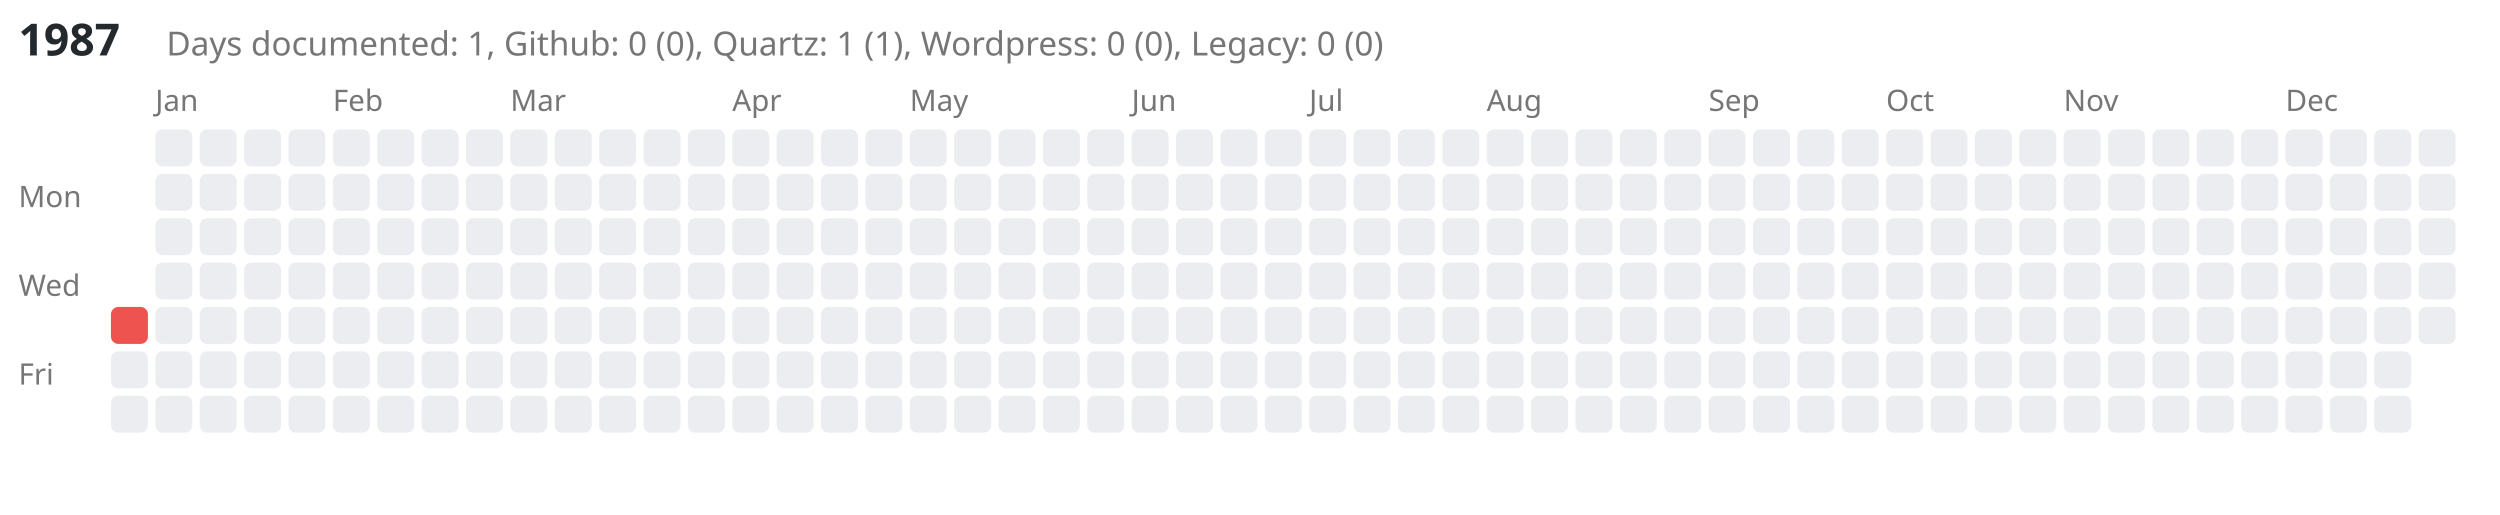
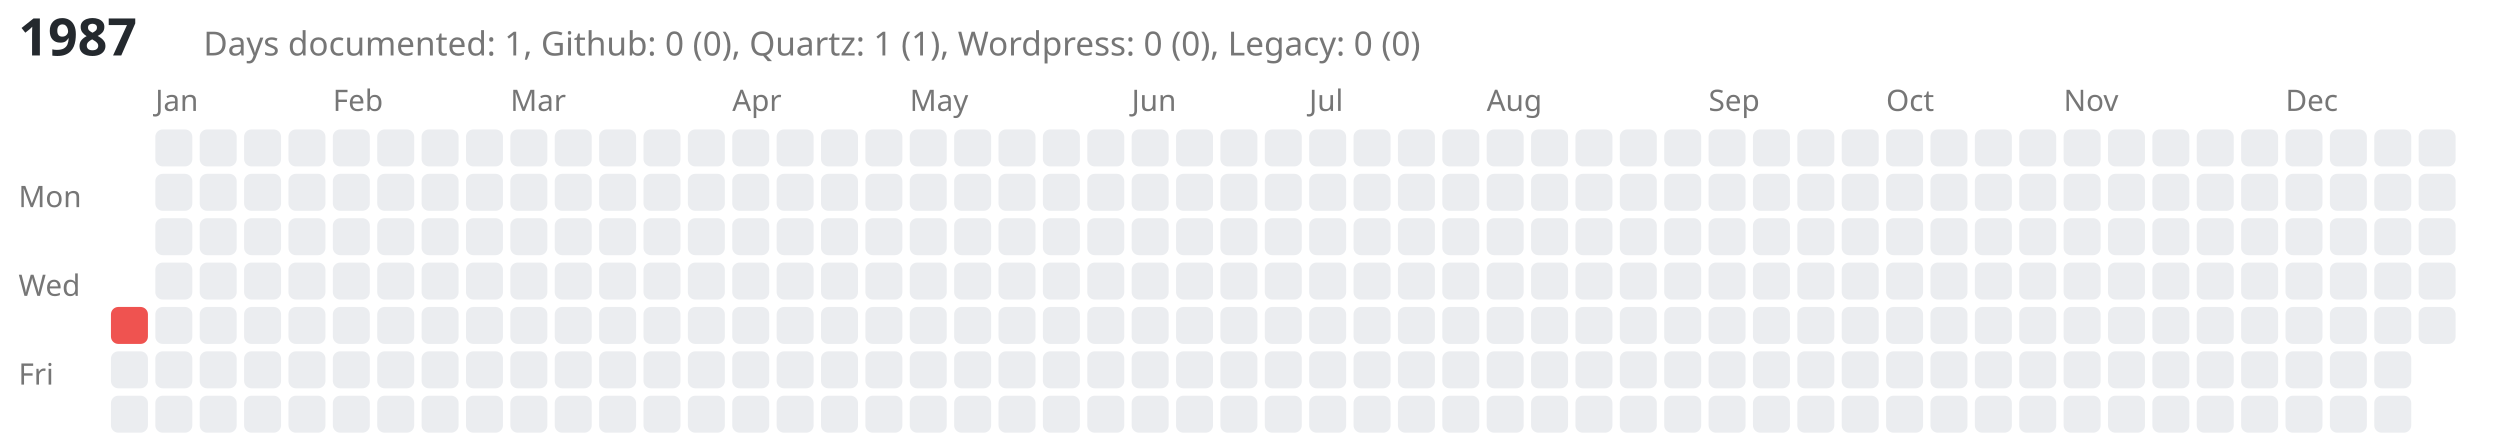
- <svg xmlns="http://www.w3.org/2000/svg" viewBox="0 0 676 139" style="background-color: white;">
-   <text x="5" y="15" font-family="sans-serif" font-size="12" font-weight="bold" fill="#24292e">1987</text>
-   <text x="45" y="15" font-family="sans-serif" font-size="9" fill="#767676">Days documented: 1, Github: 0 (0), Quartz: 1 (1), Wordpress: 0 (0), Legacy: 0 (0)</text>
+ <svg xmlns="http://www.w3.org/2000/svg" viewBox="0 0 676 119" style="background-color: white;">
+   <text x="5" y="15" font-family="sans-serif" font-size="14" font-weight="bold" fill="#24292e">1987</text>
+   <text x="55" y="15" font-family="sans-serif" font-size="9" fill="#767676">Days documented: 1, Github: 0 (0), Quartz: 1 (1), Wordpress: 0 (0), Legacy: 0 (0)</text>
  <text x="5" y="56" font-family="sans-serif" font-size="8" fill="#767676">Mon</text>
  <text x="5" y="80" font-family="sans-serif" font-size="8" fill="#767676">Wed</text>
  <text x="5" y="104" font-family="sans-serif" font-size="8" fill="#767676">Fri</text>
  <a href="https://kreier.github.io/quartz/Diary/1987">
    <rect class="day-cell" data-date="1987-01-01" x="30" y="83" width="10" height="10" fill="#ef5350" rx="2" ry="2" />
  </a>
  <rect class="day-cell" data-date="1987-01-02" x="30" y="95" width="10" height="10" fill="#ebedf0" rx="2" ry="2" />
  <rect class="day-cell" data-date="1987-01-03" x="30" y="107" width="10" height="10" fill="#ebedf0" rx="2" ry="2" />
  <text x="42" y="30" font-family="sans-serif" font-size="8" fill="#767676">Jan</text>
  <rect class="day-cell" data-date="1987-01-04" x="42" y="35" width="10" height="10" fill="#ebedf0" rx="2" ry="2" />
  <rect class="day-cell" data-date="1987-01-05" x="42" y="47" width="10" height="10" fill="#ebedf0" rx="2" ry="2" />
  <rect class="day-cell" data-date="1987-01-06" x="42" y="59" width="10" height="10" fill="#ebedf0" rx="2" ry="2" />
  <rect class="day-cell" data-date="1987-01-07" x="42" y="71" width="10" height="10" fill="#ebedf0" rx="2" ry="2" />
  <rect class="day-cell" data-date="1987-01-08" x="42" y="83" width="10" height="10" fill="#ebedf0" rx="2" ry="2" />
  <rect class="day-cell" data-date="1987-01-09" x="42" y="95" width="10" height="10" fill="#ebedf0" rx="2" ry="2" />
  <rect class="day-cell" data-date="1987-01-10" x="42" y="107" width="10" height="10" fill="#ebedf0" rx="2" ry="2" />
  <rect class="day-cell" data-date="1987-01-11" x="54" y="35" width="10" height="10" fill="#ebedf0" rx="2" ry="2" />
  <rect class="day-cell" data-date="1987-01-12" x="54" y="47" width="10" height="10" fill="#ebedf0" rx="2" ry="2" />
  <rect class="day-cell" data-date="1987-01-13" x="54" y="59" width="10" height="10" fill="#ebedf0" rx="2" ry="2" />
  <rect class="day-cell" data-date="1987-01-14" x="54" y="71" width="10" height="10" fill="#ebedf0" rx="2" ry="2" />
  <rect class="day-cell" data-date="1987-01-15" x="54" y="83" width="10" height="10" fill="#ebedf0" rx="2" ry="2" />
  <rect class="day-cell" data-date="1987-01-16" x="54" y="95" width="10" height="10" fill="#ebedf0" rx="2" ry="2" />
  <rect class="day-cell" data-date="1987-01-17" x="54" y="107" width="10" height="10" fill="#ebedf0" rx="2" ry="2" />
  <rect class="day-cell" data-date="1987-01-18" x="66" y="35" width="10" height="10" fill="#ebedf0" rx="2" ry="2" />
  <rect class="day-cell" data-date="1987-01-19" x="66" y="47" width="10" height="10" fill="#ebedf0" rx="2" ry="2" />
  <rect class="day-cell" data-date="1987-01-20" x="66" y="59" width="10" height="10" fill="#ebedf0" rx="2" ry="2" />
  <rect class="day-cell" data-date="1987-01-21" x="66" y="71" width="10" height="10" fill="#ebedf0" rx="2" ry="2" />
  <rect class="day-cell" data-date="1987-01-22" x="66" y="83" width="10" height="10" fill="#ebedf0" rx="2" ry="2" />
  <rect class="day-cell" data-date="1987-01-23" x="66" y="95" width="10" height="10" fill="#ebedf0" rx="2" ry="2" />
  <rect class="day-cell" data-date="1987-01-24" x="66" y="107" width="10" height="10" fill="#ebedf0" rx="2" ry="2" />
  <rect class="day-cell" data-date="1987-01-25" x="78" y="35" width="10" height="10" fill="#ebedf0" rx="2" ry="2" />
  <rect class="day-cell" data-date="1987-01-26" x="78" y="47" width="10" height="10" fill="#ebedf0" rx="2" ry="2" />
  <rect class="day-cell" data-date="1987-01-27" x="78" y="59" width="10" height="10" fill="#ebedf0" rx="2" ry="2" />
  <rect class="day-cell" data-date="1987-01-28" x="78" y="71" width="10" height="10" fill="#ebedf0" rx="2" ry="2" />
  <rect class="day-cell" data-date="1987-01-29" x="78" y="83" width="10" height="10" fill="#ebedf0" rx="2" ry="2" />
  <rect class="day-cell" data-date="1987-01-30" x="78" y="95" width="10" height="10" fill="#ebedf0" rx="2" ry="2" />
  <rect class="day-cell" data-date="1987-01-31" x="78" y="107" width="10" height="10" fill="#ebedf0" rx="2" ry="2" />
  <text x="90" y="30" font-family="sans-serif" font-size="8" fill="#767676">Feb</text>
  <rect class="day-cell" data-date="1987-02-01" x="90" y="35" width="10" height="10" fill="#ebedf0" rx="2" ry="2" />
  <rect class="day-cell" data-date="1987-02-02" x="90" y="47" width="10" height="10" fill="#ebedf0" rx="2" ry="2" />
  <rect class="day-cell" data-date="1987-02-03" x="90" y="59" width="10" height="10" fill="#ebedf0" rx="2" ry="2" />
  <rect class="day-cell" data-date="1987-02-04" x="90" y="71" width="10" height="10" fill="#ebedf0" rx="2" ry="2" />
  <rect class="day-cell" data-date="1987-02-05" x="90" y="83" width="10" height="10" fill="#ebedf0" rx="2" ry="2" />
  <rect class="day-cell" data-date="1987-02-06" x="90" y="95" width="10" height="10" fill="#ebedf0" rx="2" ry="2" />
  <rect class="day-cell" data-date="1987-02-07" x="90" y="107" width="10" height="10" fill="#ebedf0" rx="2" ry="2" />
  <rect class="day-cell" data-date="1987-02-08" x="102" y="35" width="10" height="10" fill="#ebedf0" rx="2" ry="2" />
  <rect class="day-cell" data-date="1987-02-09" x="102" y="47" width="10" height="10" fill="#ebedf0" rx="2" ry="2" />
  <rect class="day-cell" data-date="1987-02-10" x="102" y="59" width="10" height="10" fill="#ebedf0" rx="2" ry="2" />
  <rect class="day-cell" data-date="1987-02-11" x="102" y="71" width="10" height="10" fill="#ebedf0" rx="2" ry="2" />
  <rect class="day-cell" data-date="1987-02-12" x="102" y="83" width="10" height="10" fill="#ebedf0" rx="2" ry="2" />
  <rect class="day-cell" data-date="1987-02-13" x="102" y="95" width="10" height="10" fill="#ebedf0" rx="2" ry="2" />
  <rect class="day-cell" data-date="1987-02-14" x="102" y="107" width="10" height="10" fill="#ebedf0" rx="2" ry="2" />
  <rect class="day-cell" data-date="1987-02-15" x="114" y="35" width="10" height="10" fill="#ebedf0" rx="2" ry="2" />
  <rect class="day-cell" data-date="1987-02-16" x="114" y="47" width="10" height="10" fill="#ebedf0" rx="2" ry="2" />
  <rect class="day-cell" data-date="1987-02-17" x="114" y="59" width="10" height="10" fill="#ebedf0" rx="2" ry="2" />
  <rect class="day-cell" data-date="1987-02-18" x="114" y="71" width="10" height="10" fill="#ebedf0" rx="2" ry="2" />
  <rect class="day-cell" data-date="1987-02-19" x="114" y="83" width="10" height="10" fill="#ebedf0" rx="2" ry="2" />
  <rect class="day-cell" data-date="1987-02-20" x="114" y="95" width="10" height="10" fill="#ebedf0" rx="2" ry="2" />
  <rect class="day-cell" data-date="1987-02-21" x="114" y="107" width="10" height="10" fill="#ebedf0" rx="2" ry="2" />
  <rect class="day-cell" data-date="1987-02-22" x="126" y="35" width="10" height="10" fill="#ebedf0" rx="2" ry="2" />
  <rect class="day-cell" data-date="1987-02-23" x="126" y="47" width="10" height="10" fill="#ebedf0" rx="2" ry="2" />
  <rect class="day-cell" data-date="1987-02-24" x="126" y="59" width="10" height="10" fill="#ebedf0" rx="2" ry="2" />
  <rect class="day-cell" data-date="1987-02-25" x="126" y="71" width="10" height="10" fill="#ebedf0" rx="2" ry="2" />
  <rect class="day-cell" data-date="1987-02-26" x="126" y="83" width="10" height="10" fill="#ebedf0" rx="2" ry="2" />
  <rect class="day-cell" data-date="1987-02-27" x="126" y="95" width="10" height="10" fill="#ebedf0" rx="2" ry="2" />
  <rect class="day-cell" data-date="1987-02-28" x="126" y="107" width="10" height="10" fill="#ebedf0" rx="2" ry="2" />
  <text x="138" y="30" font-family="sans-serif" font-size="8" fill="#767676">Mar</text>
  <rect class="day-cell" data-date="1987-03-01" x="138" y="35" width="10" height="10" fill="#ebedf0" rx="2" ry="2" />
  <rect class="day-cell" data-date="1987-03-02" x="138" y="47" width="10" height="10" fill="#ebedf0" rx="2" ry="2" />
  <rect class="day-cell" data-date="1987-03-03" x="138" y="59" width="10" height="10" fill="#ebedf0" rx="2" ry="2" />
  <rect class="day-cell" data-date="1987-03-04" x="138" y="71" width="10" height="10" fill="#ebedf0" rx="2" ry="2" />
  <rect class="day-cell" data-date="1987-03-05" x="138" y="83" width="10" height="10" fill="#ebedf0" rx="2" ry="2" />
  <rect class="day-cell" data-date="1987-03-06" x="138" y="95" width="10" height="10" fill="#ebedf0" rx="2" ry="2" />
  <rect class="day-cell" data-date="1987-03-07" x="138" y="107" width="10" height="10" fill="#ebedf0" rx="2" ry="2" />
  <rect class="day-cell" data-date="1987-03-08" x="150" y="35" width="10" height="10" fill="#ebedf0" rx="2" ry="2" />
  <rect class="day-cell" data-date="1987-03-09" x="150" y="47" width="10" height="10" fill="#ebedf0" rx="2" ry="2" />
  <rect class="day-cell" data-date="1987-03-10" x="150" y="59" width="10" height="10" fill="#ebedf0" rx="2" ry="2" />
  <rect class="day-cell" data-date="1987-03-11" x="150" y="71" width="10" height="10" fill="#ebedf0" rx="2" ry="2" />
  <rect class="day-cell" data-date="1987-03-12" x="150" y="83" width="10" height="10" fill="#ebedf0" rx="2" ry="2" />
  <rect class="day-cell" data-date="1987-03-13" x="150" y="95" width="10" height="10" fill="#ebedf0" rx="2" ry="2" />
  <rect class="day-cell" data-date="1987-03-14" x="150" y="107" width="10" height="10" fill="#ebedf0" rx="2" ry="2" />
  <rect class="day-cell" data-date="1987-03-15" x="162" y="35" width="10" height="10" fill="#ebedf0" rx="2" ry="2" />
  <rect class="day-cell" data-date="1987-03-16" x="162" y="47" width="10" height="10" fill="#ebedf0" rx="2" ry="2" />
  <rect class="day-cell" data-date="1987-03-17" x="162" y="59" width="10" height="10" fill="#ebedf0" rx="2" ry="2" />
  <rect class="day-cell" data-date="1987-03-18" x="162" y="71" width="10" height="10" fill="#ebedf0" rx="2" ry="2" />
  <rect class="day-cell" data-date="1987-03-19" x="162" y="83" width="10" height="10" fill="#ebedf0" rx="2" ry="2" />
  <rect class="day-cell" data-date="1987-03-20" x="162" y="95" width="10" height="10" fill="#ebedf0" rx="2" ry="2" />
  <rect class="day-cell" data-date="1987-03-21" x="162" y="107" width="10" height="10" fill="#ebedf0" rx="2" ry="2" />
  <rect class="day-cell" data-date="1987-03-22" x="174" y="35" width="10" height="10" fill="#ebedf0" rx="2" ry="2" />
  <rect class="day-cell" data-date="1987-03-23" x="174" y="47" width="10" height="10" fill="#ebedf0" rx="2" ry="2" />
  <rect class="day-cell" data-date="1987-03-24" x="174" y="59" width="10" height="10" fill="#ebedf0" rx="2" ry="2" />
  <rect class="day-cell" data-date="1987-03-25" x="174" y="71" width="10" height="10" fill="#ebedf0" rx="2" ry="2" />
  <rect class="day-cell" data-date="1987-03-26" x="174" y="83" width="10" height="10" fill="#ebedf0" rx="2" ry="2" />
  <rect class="day-cell" data-date="1987-03-27" x="174" y="95" width="10" height="10" fill="#ebedf0" rx="2" ry="2" />
  <rect class="day-cell" data-date="1987-03-28" x="174" y="107" width="10" height="10" fill="#ebedf0" rx="2" ry="2" />
  <rect class="day-cell" data-date="1987-03-29" x="186" y="35" width="10" height="10" fill="#ebedf0" rx="2" ry="2" />
  <rect class="day-cell" data-date="1987-03-30" x="186" y="47" width="10" height="10" fill="#ebedf0" rx="2" ry="2" />
  <rect class="day-cell" data-date="1987-03-31" x="186" y="59" width="10" height="10" fill="#ebedf0" rx="2" ry="2" />
  <rect class="day-cell" data-date="1987-04-01" x="186" y="71" width="10" height="10" fill="#ebedf0" rx="2" ry="2" />
  <rect class="day-cell" data-date="1987-04-02" x="186" y="83" width="10" height="10" fill="#ebedf0" rx="2" ry="2" />
  <rect class="day-cell" data-date="1987-04-03" x="186" y="95" width="10" height="10" fill="#ebedf0" rx="2" ry="2" />
  <rect class="day-cell" data-date="1987-04-04" x="186" y="107" width="10" height="10" fill="#ebedf0" rx="2" ry="2" />
  <text x="198" y="30" font-family="sans-serif" font-size="8" fill="#767676">Apr</text>
  <rect class="day-cell" data-date="1987-04-05" x="198" y="35" width="10" height="10" fill="#ebedf0" rx="2" ry="2" />
  <rect class="day-cell" data-date="1987-04-06" x="198" y="47" width="10" height="10" fill="#ebedf0" rx="2" ry="2" />
  <rect class="day-cell" data-date="1987-04-07" x="198" y="59" width="10" height="10" fill="#ebedf0" rx="2" ry="2" />
  <rect class="day-cell" data-date="1987-04-08" x="198" y="71" width="10" height="10" fill="#ebedf0" rx="2" ry="2" />
  <rect class="day-cell" data-date="1987-04-09" x="198" y="83" width="10" height="10" fill="#ebedf0" rx="2" ry="2" />
  <rect class="day-cell" data-date="1987-04-10" x="198" y="95" width="10" height="10" fill="#ebedf0" rx="2" ry="2" />
  <rect class="day-cell" data-date="1987-04-11" x="198" y="107" width="10" height="10" fill="#ebedf0" rx="2" ry="2" />
  <rect class="day-cell" data-date="1987-04-12" x="210" y="35" width="10" height="10" fill="#ebedf0" rx="2" ry="2" />
  <rect class="day-cell" data-date="1987-04-13" x="210" y="47" width="10" height="10" fill="#ebedf0" rx="2" ry="2" />
  <rect class="day-cell" data-date="1987-04-14" x="210" y="59" width="10" height="10" fill="#ebedf0" rx="2" ry="2" />
  <rect class="day-cell" data-date="1987-04-15" x="210" y="71" width="10" height="10" fill="#ebedf0" rx="2" ry="2" />
  <rect class="day-cell" data-date="1987-04-16" x="210" y="83" width="10" height="10" fill="#ebedf0" rx="2" ry="2" />
  <rect class="day-cell" data-date="1987-04-17" x="210" y="95" width="10" height="10" fill="#ebedf0" rx="2" ry="2" />
  <rect class="day-cell" data-date="1987-04-18" x="210" y="107" width="10" height="10" fill="#ebedf0" rx="2" ry="2" />
  <rect class="day-cell" data-date="1987-04-19" x="222" y="35" width="10" height="10" fill="#ebedf0" rx="2" ry="2" />
  <rect class="day-cell" data-date="1987-04-20" x="222" y="47" width="10" height="10" fill="#ebedf0" rx="2" ry="2" />
  <rect class="day-cell" data-date="1987-04-21" x="222" y="59" width="10" height="10" fill="#ebedf0" rx="2" ry="2" />
  <rect class="day-cell" data-date="1987-04-22" x="222" y="71" width="10" height="10" fill="#ebedf0" rx="2" ry="2" />
  <rect class="day-cell" data-date="1987-04-23" x="222" y="83" width="10" height="10" fill="#ebedf0" rx="2" ry="2" />
  <rect class="day-cell" data-date="1987-04-24" x="222" y="95" width="10" height="10" fill="#ebedf0" rx="2" ry="2" />
  <rect class="day-cell" data-date="1987-04-25" x="222" y="107" width="10" height="10" fill="#ebedf0" rx="2" ry="2" />
  <rect class="day-cell" data-date="1987-04-26" x="234" y="35" width="10" height="10" fill="#ebedf0" rx="2" ry="2" />
  <rect class="day-cell" data-date="1987-04-27" x="234" y="47" width="10" height="10" fill="#ebedf0" rx="2" ry="2" />
  <rect class="day-cell" data-date="1987-04-28" x="234" y="59" width="10" height="10" fill="#ebedf0" rx="2" ry="2" />
  <rect class="day-cell" data-date="1987-04-29" x="234" y="71" width="10" height="10" fill="#ebedf0" rx="2" ry="2" />
  <rect class="day-cell" data-date="1987-04-30" x="234" y="83" width="10" height="10" fill="#ebedf0" rx="2" ry="2" />
  <rect class="day-cell" data-date="1987-05-01" x="234" y="95" width="10" height="10" fill="#ebedf0" rx="2" ry="2" />
  <rect class="day-cell" data-date="1987-05-02" x="234" y="107" width="10" height="10" fill="#ebedf0" rx="2" ry="2" />
  <text x="246" y="30" font-family="sans-serif" font-size="8" fill="#767676">May</text>
  <rect class="day-cell" data-date="1987-05-03" x="246" y="35" width="10" height="10" fill="#ebedf0" rx="2" ry="2" />
  <rect class="day-cell" data-date="1987-05-04" x="246" y="47" width="10" height="10" fill="#ebedf0" rx="2" ry="2" />
  <rect class="day-cell" data-date="1987-05-05" x="246" y="59" width="10" height="10" fill="#ebedf0" rx="2" ry="2" />
  <rect class="day-cell" data-date="1987-05-06" x="246" y="71" width="10" height="10" fill="#ebedf0" rx="2" ry="2" />
  <rect class="day-cell" data-date="1987-05-07" x="246" y="83" width="10" height="10" fill="#ebedf0" rx="2" ry="2" />
  <rect class="day-cell" data-date="1987-05-08" x="246" y="95" width="10" height="10" fill="#ebedf0" rx="2" ry="2" />
  <rect class="day-cell" data-date="1987-05-09" x="246" y="107" width="10" height="10" fill="#ebedf0" rx="2" ry="2" />
  <rect class="day-cell" data-date="1987-05-10" x="258" y="35" width="10" height="10" fill="#ebedf0" rx="2" ry="2" />
  <rect class="day-cell" data-date="1987-05-11" x="258" y="47" width="10" height="10" fill="#ebedf0" rx="2" ry="2" />
  <rect class="day-cell" data-date="1987-05-12" x="258" y="59" width="10" height="10" fill="#ebedf0" rx="2" ry="2" />
  <rect class="day-cell" data-date="1987-05-13" x="258" y="71" width="10" height="10" fill="#ebedf0" rx="2" ry="2" />
  <rect class="day-cell" data-date="1987-05-14" x="258" y="83" width="10" height="10" fill="#ebedf0" rx="2" ry="2" />
  <rect class="day-cell" data-date="1987-05-15" x="258" y="95" width="10" height="10" fill="#ebedf0" rx="2" ry="2" />
  <rect class="day-cell" data-date="1987-05-16" x="258" y="107" width="10" height="10" fill="#ebedf0" rx="2" ry="2" />
  <rect class="day-cell" data-date="1987-05-17" x="270" y="35" width="10" height="10" fill="#ebedf0" rx="2" ry="2" />
  <rect class="day-cell" data-date="1987-05-18" x="270" y="47" width="10" height="10" fill="#ebedf0" rx="2" ry="2" />
  <rect class="day-cell" data-date="1987-05-19" x="270" y="59" width="10" height="10" fill="#ebedf0" rx="2" ry="2" />
  <rect class="day-cell" data-date="1987-05-20" x="270" y="71" width="10" height="10" fill="#ebedf0" rx="2" ry="2" />
  <rect class="day-cell" data-date="1987-05-21" x="270" y="83" width="10" height="10" fill="#ebedf0" rx="2" ry="2" />
  <rect class="day-cell" data-date="1987-05-22" x="270" y="95" width="10" height="10" fill="#ebedf0" rx="2" ry="2" />
  <rect class="day-cell" data-date="1987-05-23" x="270" y="107" width="10" height="10" fill="#ebedf0" rx="2" ry="2" />
  <rect class="day-cell" data-date="1987-05-24" x="282" y="35" width="10" height="10" fill="#ebedf0" rx="2" ry="2" />
  <rect class="day-cell" data-date="1987-05-25" x="282" y="47" width="10" height="10" fill="#ebedf0" rx="2" ry="2" />
  <rect class="day-cell" data-date="1987-05-26" x="282" y="59" width="10" height="10" fill="#ebedf0" rx="2" ry="2" />
  <rect class="day-cell" data-date="1987-05-27" x="282" y="71" width="10" height="10" fill="#ebedf0" rx="2" ry="2" />
  <rect class="day-cell" data-date="1987-05-28" x="282" y="83" width="10" height="10" fill="#ebedf0" rx="2" ry="2" />
  <rect class="day-cell" data-date="1987-05-29" x="282" y="95" width="10" height="10" fill="#ebedf0" rx="2" ry="2" />
  <rect class="day-cell" data-date="1987-05-30" x="282" y="107" width="10" height="10" fill="#ebedf0" rx="2" ry="2" />
  <rect class="day-cell" data-date="1987-05-31" x="294" y="35" width="10" height="10" fill="#ebedf0" rx="2" ry="2" />
  <rect class="day-cell" data-date="1987-06-01" x="294" y="47" width="10" height="10" fill="#ebedf0" rx="2" ry="2" />
  <rect class="day-cell" data-date="1987-06-02" x="294" y="59" width="10" height="10" fill="#ebedf0" rx="2" ry="2" />
  <rect class="day-cell" data-date="1987-06-03" x="294" y="71" width="10" height="10" fill="#ebedf0" rx="2" ry="2" />
  <rect class="day-cell" data-date="1987-06-04" x="294" y="83" width="10" height="10" fill="#ebedf0" rx="2" ry="2" />
  <rect class="day-cell" data-date="1987-06-05" x="294" y="95" width="10" height="10" fill="#ebedf0" rx="2" ry="2" />
  <rect class="day-cell" data-date="1987-06-06" x="294" y="107" width="10" height="10" fill="#ebedf0" rx="2" ry="2" />
  <text x="306" y="30" font-family="sans-serif" font-size="8" fill="#767676">Jun</text>
  <rect class="day-cell" data-date="1987-06-07" x="306" y="35" width="10" height="10" fill="#ebedf0" rx="2" ry="2" />
  <rect class="day-cell" data-date="1987-06-08" x="306" y="47" width="10" height="10" fill="#ebedf0" rx="2" ry="2" />
  <rect class="day-cell" data-date="1987-06-09" x="306" y="59" width="10" height="10" fill="#ebedf0" rx="2" ry="2" />
  <rect class="day-cell" data-date="1987-06-10" x="306" y="71" width="10" height="10" fill="#ebedf0" rx="2" ry="2" />
  <rect class="day-cell" data-date="1987-06-11" x="306" y="83" width="10" height="10" fill="#ebedf0" rx="2" ry="2" />
  <rect class="day-cell" data-date="1987-06-12" x="306" y="95" width="10" height="10" fill="#ebedf0" rx="2" ry="2" />
  <rect class="day-cell" data-date="1987-06-13" x="306" y="107" width="10" height="10" fill="#ebedf0" rx="2" ry="2" />
  <rect class="day-cell" data-date="1987-06-14" x="318" y="35" width="10" height="10" fill="#ebedf0" rx="2" ry="2" />
  <rect class="day-cell" data-date="1987-06-15" x="318" y="47" width="10" height="10" fill="#ebedf0" rx="2" ry="2" />
  <rect class="day-cell" data-date="1987-06-16" x="318" y="59" width="10" height="10" fill="#ebedf0" rx="2" ry="2" />
  <rect class="day-cell" data-date="1987-06-17" x="318" y="71" width="10" height="10" fill="#ebedf0" rx="2" ry="2" />
  <rect class="day-cell" data-date="1987-06-18" x="318" y="83" width="10" height="10" fill="#ebedf0" rx="2" ry="2" />
  <rect class="day-cell" data-date="1987-06-19" x="318" y="95" width="10" height="10" fill="#ebedf0" rx="2" ry="2" />
  <rect class="day-cell" data-date="1987-06-20" x="318" y="107" width="10" height="10" fill="#ebedf0" rx="2" ry="2" />
  <rect class="day-cell" data-date="1987-06-21" x="330" y="35" width="10" height="10" fill="#ebedf0" rx="2" ry="2" />
  <rect class="day-cell" data-date="1987-06-22" x="330" y="47" width="10" height="10" fill="#ebedf0" rx="2" ry="2" />
  <rect class="day-cell" data-date="1987-06-23" x="330" y="59" width="10" height="10" fill="#ebedf0" rx="2" ry="2" />
  <rect class="day-cell" data-date="1987-06-24" x="330" y="71" width="10" height="10" fill="#ebedf0" rx="2" ry="2" />
  <rect class="day-cell" data-date="1987-06-25" x="330" y="83" width="10" height="10" fill="#ebedf0" rx="2" ry="2" />
  <rect class="day-cell" data-date="1987-06-26" x="330" y="95" width="10" height="10" fill="#ebedf0" rx="2" ry="2" />
  <rect class="day-cell" data-date="1987-06-27" x="330" y="107" width="10" height="10" fill="#ebedf0" rx="2" ry="2" />
  <rect class="day-cell" data-date="1987-06-28" x="342" y="35" width="10" height="10" fill="#ebedf0" rx="2" ry="2" />
  <rect class="day-cell" data-date="1987-06-29" x="342" y="47" width="10" height="10" fill="#ebedf0" rx="2" ry="2" />
  <rect class="day-cell" data-date="1987-06-30" x="342" y="59" width="10" height="10" fill="#ebedf0" rx="2" ry="2" />
  <rect class="day-cell" data-date="1987-07-01" x="342" y="71" width="10" height="10" fill="#ebedf0" rx="2" ry="2" />
  <rect class="day-cell" data-date="1987-07-02" x="342" y="83" width="10" height="10" fill="#ebedf0" rx="2" ry="2" />
  <rect class="day-cell" data-date="1987-07-03" x="342" y="95" width="10" height="10" fill="#ebedf0" rx="2" ry="2" />
  <rect class="day-cell" data-date="1987-07-04" x="342" y="107" width="10" height="10" fill="#ebedf0" rx="2" ry="2" />
  <text x="354" y="30" font-family="sans-serif" font-size="8" fill="#767676">Jul</text>
  <rect class="day-cell" data-date="1987-07-05" x="354" y="35" width="10" height="10" fill="#ebedf0" rx="2" ry="2" />
  <rect class="day-cell" data-date="1987-07-06" x="354" y="47" width="10" height="10" fill="#ebedf0" rx="2" ry="2" />
  <rect class="day-cell" data-date="1987-07-07" x="354" y="59" width="10" height="10" fill="#ebedf0" rx="2" ry="2" />
  <rect class="day-cell" data-date="1987-07-08" x="354" y="71" width="10" height="10" fill="#ebedf0" rx="2" ry="2" />
  <rect class="day-cell" data-date="1987-07-09" x="354" y="83" width="10" height="10" fill="#ebedf0" rx="2" ry="2" />
  <rect class="day-cell" data-date="1987-07-10" x="354" y="95" width="10" height="10" fill="#ebedf0" rx="2" ry="2" />
  <rect class="day-cell" data-date="1987-07-11" x="354" y="107" width="10" height="10" fill="#ebedf0" rx="2" ry="2" />
  <rect class="day-cell" data-date="1987-07-12" x="366" y="35" width="10" height="10" fill="#ebedf0" rx="2" ry="2" />
  <rect class="day-cell" data-date="1987-07-13" x="366" y="47" width="10" height="10" fill="#ebedf0" rx="2" ry="2" />
  <rect class="day-cell" data-date="1987-07-14" x="366" y="59" width="10" height="10" fill="#ebedf0" rx="2" ry="2" />
  <rect class="day-cell" data-date="1987-07-15" x="366" y="71" width="10" height="10" fill="#ebedf0" rx="2" ry="2" />
  <rect class="day-cell" data-date="1987-07-16" x="366" y="83" width="10" height="10" fill="#ebedf0" rx="2" ry="2" />
  <rect class="day-cell" data-date="1987-07-17" x="366" y="95" width="10" height="10" fill="#ebedf0" rx="2" ry="2" />
  <rect class="day-cell" data-date="1987-07-18" x="366" y="107" width="10" height="10" fill="#ebedf0" rx="2" ry="2" />
  <rect class="day-cell" data-date="1987-07-19" x="378" y="35" width="10" height="10" fill="#ebedf0" rx="2" ry="2" />
  <rect class="day-cell" data-date="1987-07-20" x="378" y="47" width="10" height="10" fill="#ebedf0" rx="2" ry="2" />
  <rect class="day-cell" data-date="1987-07-21" x="378" y="59" width="10" height="10" fill="#ebedf0" rx="2" ry="2" />
  <rect class="day-cell" data-date="1987-07-22" x="378" y="71" width="10" height="10" fill="#ebedf0" rx="2" ry="2" />
  <rect class="day-cell" data-date="1987-07-23" x="378" y="83" width="10" height="10" fill="#ebedf0" rx="2" ry="2" />
  <rect class="day-cell" data-date="1987-07-24" x="378" y="95" width="10" height="10" fill="#ebedf0" rx="2" ry="2" />
  <rect class="day-cell" data-date="1987-07-25" x="378" y="107" width="10" height="10" fill="#ebedf0" rx="2" ry="2" />
  <rect class="day-cell" data-date="1987-07-26" x="390" y="35" width="10" height="10" fill="#ebedf0" rx="2" ry="2" />
  <rect class="day-cell" data-date="1987-07-27" x="390" y="47" width="10" height="10" fill="#ebedf0" rx="2" ry="2" />
  <rect class="day-cell" data-date="1987-07-28" x="390" y="59" width="10" height="10" fill="#ebedf0" rx="2" ry="2" />
  <rect class="day-cell" data-date="1987-07-29" x="390" y="71" width="10" height="10" fill="#ebedf0" rx="2" ry="2" />
  <rect class="day-cell" data-date="1987-07-30" x="390" y="83" width="10" height="10" fill="#ebedf0" rx="2" ry="2" />
  <rect class="day-cell" data-date="1987-07-31" x="390" y="95" width="10" height="10" fill="#ebedf0" rx="2" ry="2" />
  <rect class="day-cell" data-date="1987-08-01" x="390" y="107" width="10" height="10" fill="#ebedf0" rx="2" ry="2" />
  <text x="402" y="30" font-family="sans-serif" font-size="8" fill="#767676">Aug</text>
  <rect class="day-cell" data-date="1987-08-02" x="402" y="35" width="10" height="10" fill="#ebedf0" rx="2" ry="2" />
  <rect class="day-cell" data-date="1987-08-03" x="402" y="47" width="10" height="10" fill="#ebedf0" rx="2" ry="2" />
  <rect class="day-cell" data-date="1987-08-04" x="402" y="59" width="10" height="10" fill="#ebedf0" rx="2" ry="2" />
  <rect class="day-cell" data-date="1987-08-05" x="402" y="71" width="10" height="10" fill="#ebedf0" rx="2" ry="2" />
  <rect class="day-cell" data-date="1987-08-06" x="402" y="83" width="10" height="10" fill="#ebedf0" rx="2" ry="2" />
  <rect class="day-cell" data-date="1987-08-07" x="402" y="95" width="10" height="10" fill="#ebedf0" rx="2" ry="2" />
  <rect class="day-cell" data-date="1987-08-08" x="402" y="107" width="10" height="10" fill="#ebedf0" rx="2" ry="2" />
  <rect class="day-cell" data-date="1987-08-09" x="414" y="35" width="10" height="10" fill="#ebedf0" rx="2" ry="2" />
  <rect class="day-cell" data-date="1987-08-10" x="414" y="47" width="10" height="10" fill="#ebedf0" rx="2" ry="2" />
  <rect class="day-cell" data-date="1987-08-11" x="414" y="59" width="10" height="10" fill="#ebedf0" rx="2" ry="2" />
  <rect class="day-cell" data-date="1987-08-12" x="414" y="71" width="10" height="10" fill="#ebedf0" rx="2" ry="2" />
  <rect class="day-cell" data-date="1987-08-13" x="414" y="83" width="10" height="10" fill="#ebedf0" rx="2" ry="2" />
  <rect class="day-cell" data-date="1987-08-14" x="414" y="95" width="10" height="10" fill="#ebedf0" rx="2" ry="2" />
  <rect class="day-cell" data-date="1987-08-15" x="414" y="107" width="10" height="10" fill="#ebedf0" rx="2" ry="2" />
  <rect class="day-cell" data-date="1987-08-16" x="426" y="35" width="10" height="10" fill="#ebedf0" rx="2" ry="2" />
  <rect class="day-cell" data-date="1987-08-17" x="426" y="47" width="10" height="10" fill="#ebedf0" rx="2" ry="2" />
  <rect class="day-cell" data-date="1987-08-18" x="426" y="59" width="10" height="10" fill="#ebedf0" rx="2" ry="2" />
  <rect class="day-cell" data-date="1987-08-19" x="426" y="71" width="10" height="10" fill="#ebedf0" rx="2" ry="2" />
  <rect class="day-cell" data-date="1987-08-20" x="426" y="83" width="10" height="10" fill="#ebedf0" rx="2" ry="2" />
  <rect class="day-cell" data-date="1987-08-21" x="426" y="95" width="10" height="10" fill="#ebedf0" rx="2" ry="2" />
  <rect class="day-cell" data-date="1987-08-22" x="426" y="107" width="10" height="10" fill="#ebedf0" rx="2" ry="2" />
  <rect class="day-cell" data-date="1987-08-23" x="438" y="35" width="10" height="10" fill="#ebedf0" rx="2" ry="2" />
  <rect class="day-cell" data-date="1987-08-24" x="438" y="47" width="10" height="10" fill="#ebedf0" rx="2" ry="2" />
  <rect class="day-cell" data-date="1987-08-25" x="438" y="59" width="10" height="10" fill="#ebedf0" rx="2" ry="2" />
  <rect class="day-cell" data-date="1987-08-26" x="438" y="71" width="10" height="10" fill="#ebedf0" rx="2" ry="2" />
  <rect class="day-cell" data-date="1987-08-27" x="438" y="83" width="10" height="10" fill="#ebedf0" rx="2" ry="2" />
  <rect class="day-cell" data-date="1987-08-28" x="438" y="95" width="10" height="10" fill="#ebedf0" rx="2" ry="2" />
  <rect class="day-cell" data-date="1987-08-29" x="438" y="107" width="10" height="10" fill="#ebedf0" rx="2" ry="2" />
  <rect class="day-cell" data-date="1987-08-30" x="450" y="35" width="10" height="10" fill="#ebedf0" rx="2" ry="2" />
  <rect class="day-cell" data-date="1987-08-31" x="450" y="47" width="10" height="10" fill="#ebedf0" rx="2" ry="2" />
  <rect class="day-cell" data-date="1987-09-01" x="450" y="59" width="10" height="10" fill="#ebedf0" rx="2" ry="2" />
  <rect class="day-cell" data-date="1987-09-02" x="450" y="71" width="10" height="10" fill="#ebedf0" rx="2" ry="2" />
  <rect class="day-cell" data-date="1987-09-03" x="450" y="83" width="10" height="10" fill="#ebedf0" rx="2" ry="2" />
  <rect class="day-cell" data-date="1987-09-04" x="450" y="95" width="10" height="10" fill="#ebedf0" rx="2" ry="2" />
  <rect class="day-cell" data-date="1987-09-05" x="450" y="107" width="10" height="10" fill="#ebedf0" rx="2" ry="2" />
  <text x="462" y="30" font-family="sans-serif" font-size="8" fill="#767676">Sep</text>
  <rect class="day-cell" data-date="1987-09-06" x="462" y="35" width="10" height="10" fill="#ebedf0" rx="2" ry="2" />
  <rect class="day-cell" data-date="1987-09-07" x="462" y="47" width="10" height="10" fill="#ebedf0" rx="2" ry="2" />
  <rect class="day-cell" data-date="1987-09-08" x="462" y="59" width="10" height="10" fill="#ebedf0" rx="2" ry="2" />
  <rect class="day-cell" data-date="1987-09-09" x="462" y="71" width="10" height="10" fill="#ebedf0" rx="2" ry="2" />
  <rect class="day-cell" data-date="1987-09-10" x="462" y="83" width="10" height="10" fill="#ebedf0" rx="2" ry="2" />
  <rect class="day-cell" data-date="1987-09-11" x="462" y="95" width="10" height="10" fill="#ebedf0" rx="2" ry="2" />
  <rect class="day-cell" data-date="1987-09-12" x="462" y="107" width="10" height="10" fill="#ebedf0" rx="2" ry="2" />
  <rect class="day-cell" data-date="1987-09-13" x="474" y="35" width="10" height="10" fill="#ebedf0" rx="2" ry="2" />
  <rect class="day-cell" data-date="1987-09-14" x="474" y="47" width="10" height="10" fill="#ebedf0" rx="2" ry="2" />
  <rect class="day-cell" data-date="1987-09-15" x="474" y="59" width="10" height="10" fill="#ebedf0" rx="2" ry="2" />
  <rect class="day-cell" data-date="1987-09-16" x="474" y="71" width="10" height="10" fill="#ebedf0" rx="2" ry="2" />
  <rect class="day-cell" data-date="1987-09-17" x="474" y="83" width="10" height="10" fill="#ebedf0" rx="2" ry="2" />
  <rect class="day-cell" data-date="1987-09-18" x="474" y="95" width="10" height="10" fill="#ebedf0" rx="2" ry="2" />
  <rect class="day-cell" data-date="1987-09-19" x="474" y="107" width="10" height="10" fill="#ebedf0" rx="2" ry="2" />
  <rect class="day-cell" data-date="1987-09-20" x="486" y="35" width="10" height="10" fill="#ebedf0" rx="2" ry="2" />
  <rect class="day-cell" data-date="1987-09-21" x="486" y="47" width="10" height="10" fill="#ebedf0" rx="2" ry="2" />
  <rect class="day-cell" data-date="1987-09-22" x="486" y="59" width="10" height="10" fill="#ebedf0" rx="2" ry="2" />
  <rect class="day-cell" data-date="1987-09-23" x="486" y="71" width="10" height="10" fill="#ebedf0" rx="2" ry="2" />
  <rect class="day-cell" data-date="1987-09-24" x="486" y="83" width="10" height="10" fill="#ebedf0" rx="2" ry="2" />
  <rect class="day-cell" data-date="1987-09-25" x="486" y="95" width="10" height="10" fill="#ebedf0" rx="2" ry="2" />
  <rect class="day-cell" data-date="1987-09-26" x="486" y="107" width="10" height="10" fill="#ebedf0" rx="2" ry="2" />
  <rect class="day-cell" data-date="1987-09-27" x="498" y="35" width="10" height="10" fill="#ebedf0" rx="2" ry="2" />
  <rect class="day-cell" data-date="1987-09-28" x="498" y="47" width="10" height="10" fill="#ebedf0" rx="2" ry="2" />
  <rect class="day-cell" data-date="1987-09-29" x="498" y="59" width="10" height="10" fill="#ebedf0" rx="2" ry="2" />
  <rect class="day-cell" data-date="1987-09-30" x="498" y="71" width="10" height="10" fill="#ebedf0" rx="2" ry="2" />
  <rect class="day-cell" data-date="1987-10-01" x="498" y="83" width="10" height="10" fill="#ebedf0" rx="2" ry="2" />
  <rect class="day-cell" data-date="1987-10-02" x="498" y="95" width="10" height="10" fill="#ebedf0" rx="2" ry="2" />
  <rect class="day-cell" data-date="1987-10-03" x="498" y="107" width="10" height="10" fill="#ebedf0" rx="2" ry="2" />
  <text x="510" y="30" font-family="sans-serif" font-size="8" fill="#767676">Oct</text>
  <rect class="day-cell" data-date="1987-10-04" x="510" y="35" width="10" height="10" fill="#ebedf0" rx="2" ry="2" />
  <rect class="day-cell" data-date="1987-10-05" x="510" y="47" width="10" height="10" fill="#ebedf0" rx="2" ry="2" />
  <rect class="day-cell" data-date="1987-10-06" x="510" y="59" width="10" height="10" fill="#ebedf0" rx="2" ry="2" />
  <rect class="day-cell" data-date="1987-10-07" x="510" y="71" width="10" height="10" fill="#ebedf0" rx="2" ry="2" />
  <rect class="day-cell" data-date="1987-10-08" x="510" y="83" width="10" height="10" fill="#ebedf0" rx="2" ry="2" />
  <rect class="day-cell" data-date="1987-10-09" x="510" y="95" width="10" height="10" fill="#ebedf0" rx="2" ry="2" />
  <rect class="day-cell" data-date="1987-10-10" x="510" y="107" width="10" height="10" fill="#ebedf0" rx="2" ry="2" />
  <rect class="day-cell" data-date="1987-10-11" x="522" y="35" width="10" height="10" fill="#ebedf0" rx="2" ry="2" />
  <rect class="day-cell" data-date="1987-10-12" x="522" y="47" width="10" height="10" fill="#ebedf0" rx="2" ry="2" />
  <rect class="day-cell" data-date="1987-10-13" x="522" y="59" width="10" height="10" fill="#ebedf0" rx="2" ry="2" />
  <rect class="day-cell" data-date="1987-10-14" x="522" y="71" width="10" height="10" fill="#ebedf0" rx="2" ry="2" />
  <rect class="day-cell" data-date="1987-10-15" x="522" y="83" width="10" height="10" fill="#ebedf0" rx="2" ry="2" />
  <rect class="day-cell" data-date="1987-10-16" x="522" y="95" width="10" height="10" fill="#ebedf0" rx="2" ry="2" />
  <rect class="day-cell" data-date="1987-10-17" x="522" y="107" width="10" height="10" fill="#ebedf0" rx="2" ry="2" />
  <rect class="day-cell" data-date="1987-10-18" x="534" y="35" width="10" height="10" fill="#ebedf0" rx="2" ry="2" />
  <rect class="day-cell" data-date="1987-10-19" x="534" y="47" width="10" height="10" fill="#ebedf0" rx="2" ry="2" />
  <rect class="day-cell" data-date="1987-10-20" x="534" y="59" width="10" height="10" fill="#ebedf0" rx="2" ry="2" />
  <rect class="day-cell" data-date="1987-10-21" x="534" y="71" width="10" height="10" fill="#ebedf0" rx="2" ry="2" />
  <rect class="day-cell" data-date="1987-10-22" x="534" y="83" width="10" height="10" fill="#ebedf0" rx="2" ry="2" />
  <rect class="day-cell" data-date="1987-10-23" x="534" y="95" width="10" height="10" fill="#ebedf0" rx="2" ry="2" />
  <rect class="day-cell" data-date="1987-10-24" x="534" y="107" width="10" height="10" fill="#ebedf0" rx="2" ry="2" />
  <rect class="day-cell" data-date="1987-10-25" x="546" y="35" width="10" height="10" fill="#ebedf0" rx="2" ry="2" />
  <rect class="day-cell" data-date="1987-10-26" x="546" y="47" width="10" height="10" fill="#ebedf0" rx="2" ry="2" />
  <rect class="day-cell" data-date="1987-10-27" x="546" y="59" width="10" height="10" fill="#ebedf0" rx="2" ry="2" />
  <rect class="day-cell" data-date="1987-10-28" x="546" y="71" width="10" height="10" fill="#ebedf0" rx="2" ry="2" />
  <rect class="day-cell" data-date="1987-10-29" x="546" y="83" width="10" height="10" fill="#ebedf0" rx="2" ry="2" />
  <rect class="day-cell" data-date="1987-10-30" x="546" y="95" width="10" height="10" fill="#ebedf0" rx="2" ry="2" />
  <rect class="day-cell" data-date="1987-10-31" x="546" y="107" width="10" height="10" fill="#ebedf0" rx="2" ry="2" />
  <text x="558" y="30" font-family="sans-serif" font-size="8" fill="#767676">Nov</text>
  <rect class="day-cell" data-date="1987-11-01" x="558" y="35" width="10" height="10" fill="#ebedf0" rx="2" ry="2" />
  <rect class="day-cell" data-date="1987-11-02" x="558" y="47" width="10" height="10" fill="#ebedf0" rx="2" ry="2" />
  <rect class="day-cell" data-date="1987-11-03" x="558" y="59" width="10" height="10" fill="#ebedf0" rx="2" ry="2" />
  <rect class="day-cell" data-date="1987-11-04" x="558" y="71" width="10" height="10" fill="#ebedf0" rx="2" ry="2" />
  <rect class="day-cell" data-date="1987-11-05" x="558" y="83" width="10" height="10" fill="#ebedf0" rx="2" ry="2" />
  <rect class="day-cell" data-date="1987-11-06" x="558" y="95" width="10" height="10" fill="#ebedf0" rx="2" ry="2" />
  <rect class="day-cell" data-date="1987-11-07" x="558" y="107" width="10" height="10" fill="#ebedf0" rx="2" ry="2" />
  <rect class="day-cell" data-date="1987-11-08" x="570" y="35" width="10" height="10" fill="#ebedf0" rx="2" ry="2" />
  <rect class="day-cell" data-date="1987-11-09" x="570" y="47" width="10" height="10" fill="#ebedf0" rx="2" ry="2" />
  <rect class="day-cell" data-date="1987-11-10" x="570" y="59" width="10" height="10" fill="#ebedf0" rx="2" ry="2" />
  <rect class="day-cell" data-date="1987-11-11" x="570" y="71" width="10" height="10" fill="#ebedf0" rx="2" ry="2" />
  <rect class="day-cell" data-date="1987-11-12" x="570" y="83" width="10" height="10" fill="#ebedf0" rx="2" ry="2" />
  <rect class="day-cell" data-date="1987-11-13" x="570" y="95" width="10" height="10" fill="#ebedf0" rx="2" ry="2" />
  <rect class="day-cell" data-date="1987-11-14" x="570" y="107" width="10" height="10" fill="#ebedf0" rx="2" ry="2" />
  <rect class="day-cell" data-date="1987-11-15" x="582" y="35" width="10" height="10" fill="#ebedf0" rx="2" ry="2" />
  <rect class="day-cell" data-date="1987-11-16" x="582" y="47" width="10" height="10" fill="#ebedf0" rx="2" ry="2" />
  <rect class="day-cell" data-date="1987-11-17" x="582" y="59" width="10" height="10" fill="#ebedf0" rx="2" ry="2" />
  <rect class="day-cell" data-date="1987-11-18" x="582" y="71" width="10" height="10" fill="#ebedf0" rx="2" ry="2" />
  <rect class="day-cell" data-date="1987-11-19" x="582" y="83" width="10" height="10" fill="#ebedf0" rx="2" ry="2" />
  <rect class="day-cell" data-date="1987-11-20" x="582" y="95" width="10" height="10" fill="#ebedf0" rx="2" ry="2" />
  <rect class="day-cell" data-date="1987-11-21" x="582" y="107" width="10" height="10" fill="#ebedf0" rx="2" ry="2" />
  <rect class="day-cell" data-date="1987-11-22" x="594" y="35" width="10" height="10" fill="#ebedf0" rx="2" ry="2" />
  <rect class="day-cell" data-date="1987-11-23" x="594" y="47" width="10" height="10" fill="#ebedf0" rx="2" ry="2" />
  <rect class="day-cell" data-date="1987-11-24" x="594" y="59" width="10" height="10" fill="#ebedf0" rx="2" ry="2" />
  <rect class="day-cell" data-date="1987-11-25" x="594" y="71" width="10" height="10" fill="#ebedf0" rx="2" ry="2" />
  <rect class="day-cell" data-date="1987-11-26" x="594" y="83" width="10" height="10" fill="#ebedf0" rx="2" ry="2" />
  <rect class="day-cell" data-date="1987-11-27" x="594" y="95" width="10" height="10" fill="#ebedf0" rx="2" ry="2" />
  <rect class="day-cell" data-date="1987-11-28" x="594" y="107" width="10" height="10" fill="#ebedf0" rx="2" ry="2" />
  <rect class="day-cell" data-date="1987-11-29" x="606" y="35" width="10" height="10" fill="#ebedf0" rx="2" ry="2" />
  <rect class="day-cell" data-date="1987-11-30" x="606" y="47" width="10" height="10" fill="#ebedf0" rx="2" ry="2" />
  <rect class="day-cell" data-date="1987-12-01" x="606" y="59" width="10" height="10" fill="#ebedf0" rx="2" ry="2" />
  <rect class="day-cell" data-date="1987-12-02" x="606" y="71" width="10" height="10" fill="#ebedf0" rx="2" ry="2" />
  <rect class="day-cell" data-date="1987-12-03" x="606" y="83" width="10" height="10" fill="#ebedf0" rx="2" ry="2" />
  <rect class="day-cell" data-date="1987-12-04" x="606" y="95" width="10" height="10" fill="#ebedf0" rx="2" ry="2" />
  <rect class="day-cell" data-date="1987-12-05" x="606" y="107" width="10" height="10" fill="#ebedf0" rx="2" ry="2" />
  <text x="618" y="30" font-family="sans-serif" font-size="8" fill="#767676">Dec</text>
  <rect class="day-cell" data-date="1987-12-06" x="618" y="35" width="10" height="10" fill="#ebedf0" rx="2" ry="2" />
  <rect class="day-cell" data-date="1987-12-07" x="618" y="47" width="10" height="10" fill="#ebedf0" rx="2" ry="2" />
  <rect class="day-cell" data-date="1987-12-08" x="618" y="59" width="10" height="10" fill="#ebedf0" rx="2" ry="2" />
  <rect class="day-cell" data-date="1987-12-09" x="618" y="71" width="10" height="10" fill="#ebedf0" rx="2" ry="2" />
  <rect class="day-cell" data-date="1987-12-10" x="618" y="83" width="10" height="10" fill="#ebedf0" rx="2" ry="2" />
  <rect class="day-cell" data-date="1987-12-11" x="618" y="95" width="10" height="10" fill="#ebedf0" rx="2" ry="2" />
  <rect class="day-cell" data-date="1987-12-12" x="618" y="107" width="10" height="10" fill="#ebedf0" rx="2" ry="2" />
  <rect class="day-cell" data-date="1987-12-13" x="630" y="35" width="10" height="10" fill="#ebedf0" rx="2" ry="2" />
  <rect class="day-cell" data-date="1987-12-14" x="630" y="47" width="10" height="10" fill="#ebedf0" rx="2" ry="2" />
  <rect class="day-cell" data-date="1987-12-15" x="630" y="59" width="10" height="10" fill="#ebedf0" rx="2" ry="2" />
  <rect class="day-cell" data-date="1987-12-16" x="630" y="71" width="10" height="10" fill="#ebedf0" rx="2" ry="2" />
  <rect class="day-cell" data-date="1987-12-17" x="630" y="83" width="10" height="10" fill="#ebedf0" rx="2" ry="2" />
  <rect class="day-cell" data-date="1987-12-18" x="630" y="95" width="10" height="10" fill="#ebedf0" rx="2" ry="2" />
  <rect class="day-cell" data-date="1987-12-19" x="630" y="107" width="10" height="10" fill="#ebedf0" rx="2" ry="2" />
  <rect class="day-cell" data-date="1987-12-20" x="642" y="35" width="10" height="10" fill="#ebedf0" rx="2" ry="2" />
  <rect class="day-cell" data-date="1987-12-21" x="642" y="47" width="10" height="10" fill="#ebedf0" rx="2" ry="2" />
  <rect class="day-cell" data-date="1987-12-22" x="642" y="59" width="10" height="10" fill="#ebedf0" rx="2" ry="2" />
  <rect class="day-cell" data-date="1987-12-23" x="642" y="71" width="10" height="10" fill="#ebedf0" rx="2" ry="2" />
  <rect class="day-cell" data-date="1987-12-24" x="642" y="83" width="10" height="10" fill="#ebedf0" rx="2" ry="2" />
  <rect class="day-cell" data-date="1987-12-25" x="642" y="95" width="10" height="10" fill="#ebedf0" rx="2" ry="2" />
  <rect class="day-cell" data-date="1987-12-26" x="642" y="107" width="10" height="10" fill="#ebedf0" rx="2" ry="2" />
  <rect class="day-cell" data-date="1987-12-27" x="654" y="35" width="10" height="10" fill="#ebedf0" rx="2" ry="2" />
  <rect class="day-cell" data-date="1987-12-28" x="654" y="47" width="10" height="10" fill="#ebedf0" rx="2" ry="2" />
  <rect class="day-cell" data-date="1987-12-29" x="654" y="59" width="10" height="10" fill="#ebedf0" rx="2" ry="2" />
  <rect class="day-cell" data-date="1987-12-30" x="654" y="71" width="10" height="10" fill="#ebedf0" rx="2" ry="2" />
  <rect class="day-cell" data-date="1987-12-31" x="654" y="83" width="10" height="10" fill="#ebedf0" rx="2" ry="2" />
</svg>
